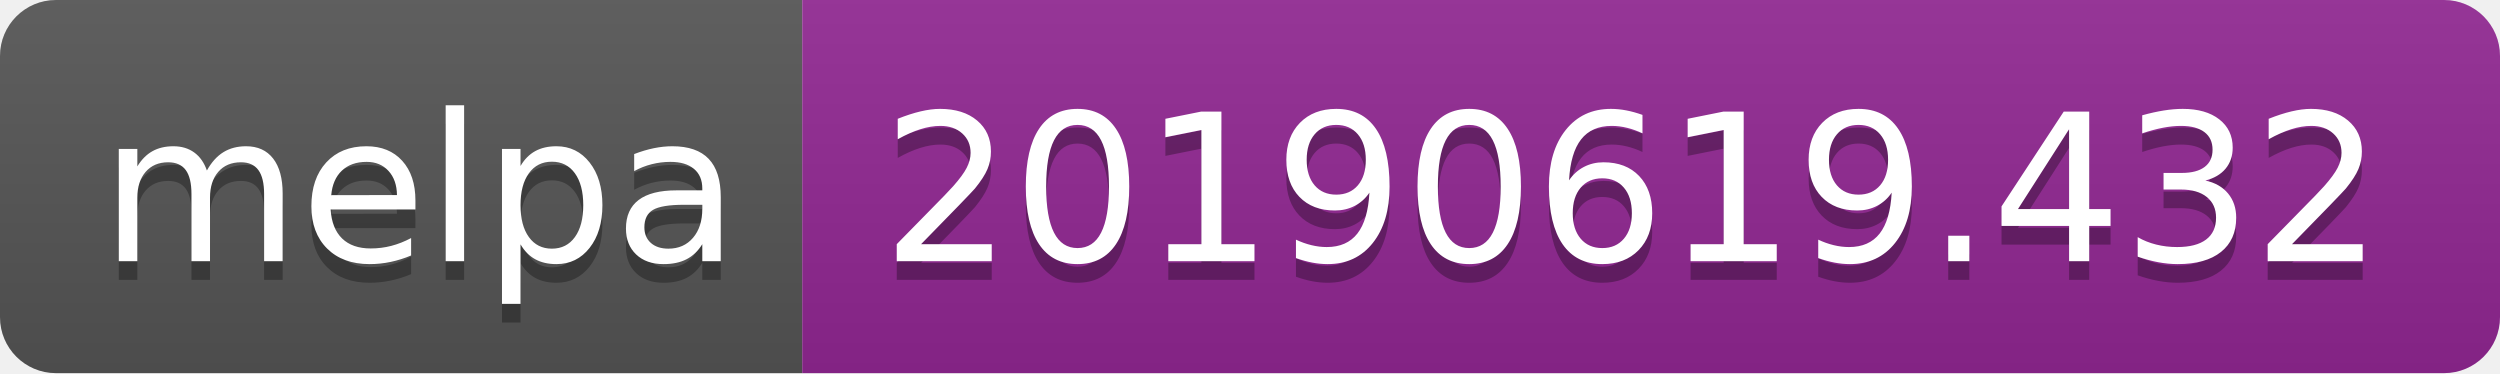
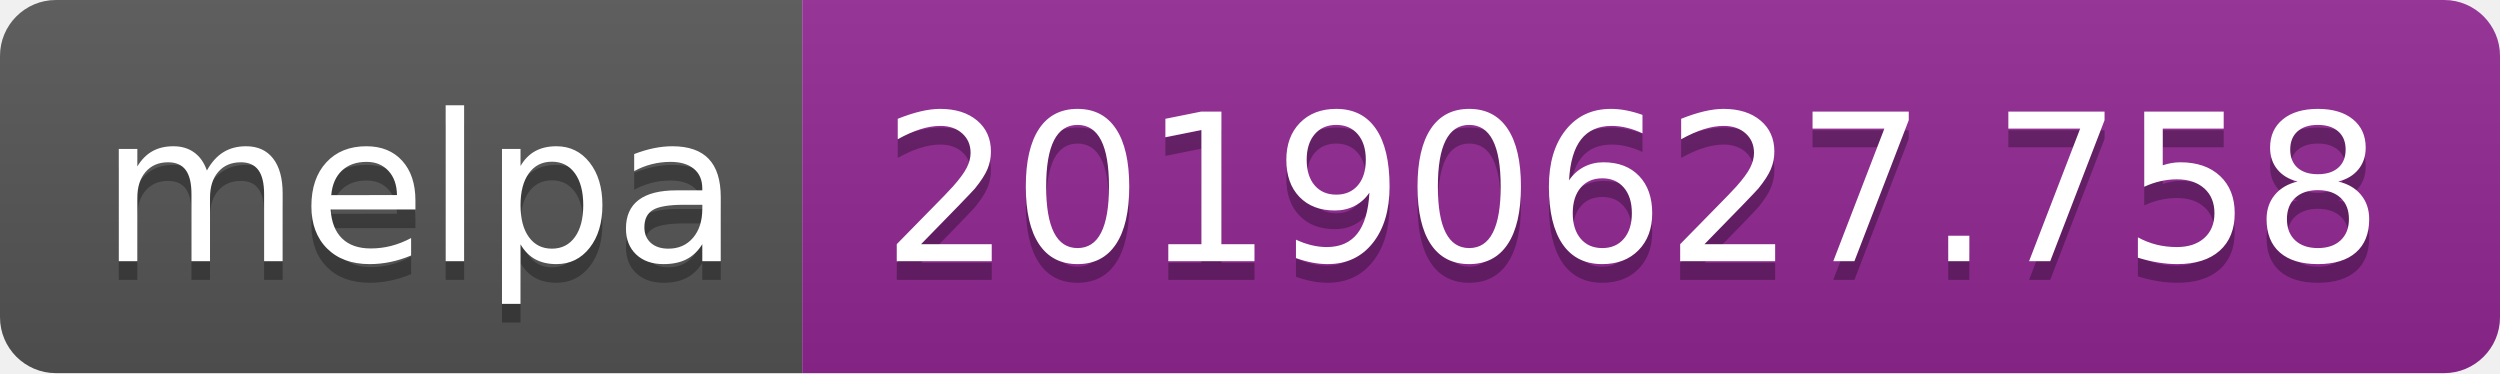
<svg xmlns="http://www.w3.org/2000/svg" width="134" height="20">
  <linearGradient id="b" x2="0" y2="100%">
    <stop offset="0" stop-color="#bbb" stop-opacity=".1" />
    <stop offset="1" stop-opacity=".1" />
  </linearGradient>
  <clipPath id="a">
    <rect width="134" height="20" rx="3" fill="#fff" />
  </clipPath>
  <g clip-path="url(#a)">
    <path fill="#555" d="M0 0h43v20H0z" />
    <path fill="#922793" d="M43 0h91v20H43z" />
    <path fill="url(#b)" d="M0 0h134v20H0z" />
  </g>
  <g fill="#fff" text-anchor="middle" font-family="DejaVu Sans,Verdana,Geneva,sans-serif" font-size="110">
    <text x="225" y="150" fill="#010101" fill-opacity=".3" transform="scale(.1)" textLength="330">melpa</text>
    <text x="225" y="140" transform="scale(.1)" textLength="330">melpa</text>
-     <text x="875" y="150" fill="#010101" fill-opacity=".3" transform="scale(.1)" textLength="810">20190619.432</text>
-     <text x="875" y="140" transform="scale(.1)" textLength="810">20190619.432</text>
+     <text x="875" y="150" fill="#010101" fill-opacity=".3" transform="scale(.1)" textLength="810">20190627.758</text>
+     <text x="875" y="140" transform="scale(.1)" textLength="810">20190627.758</text>
  </g>
</svg>
